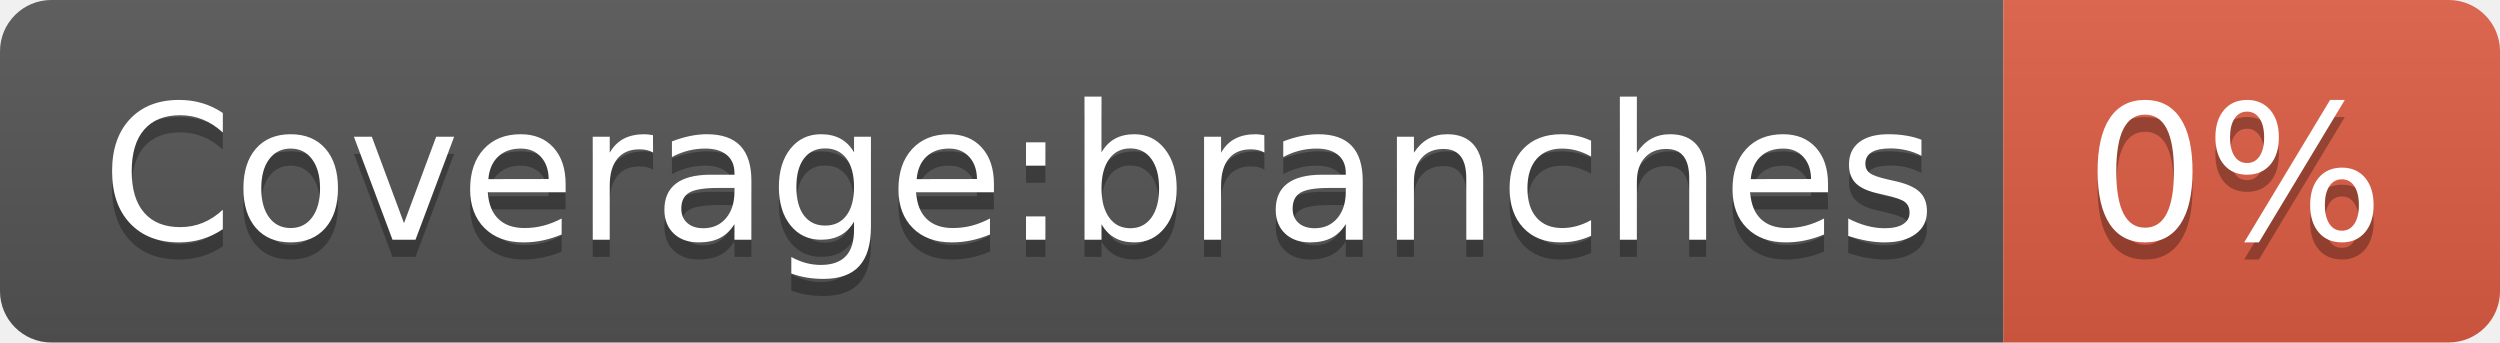
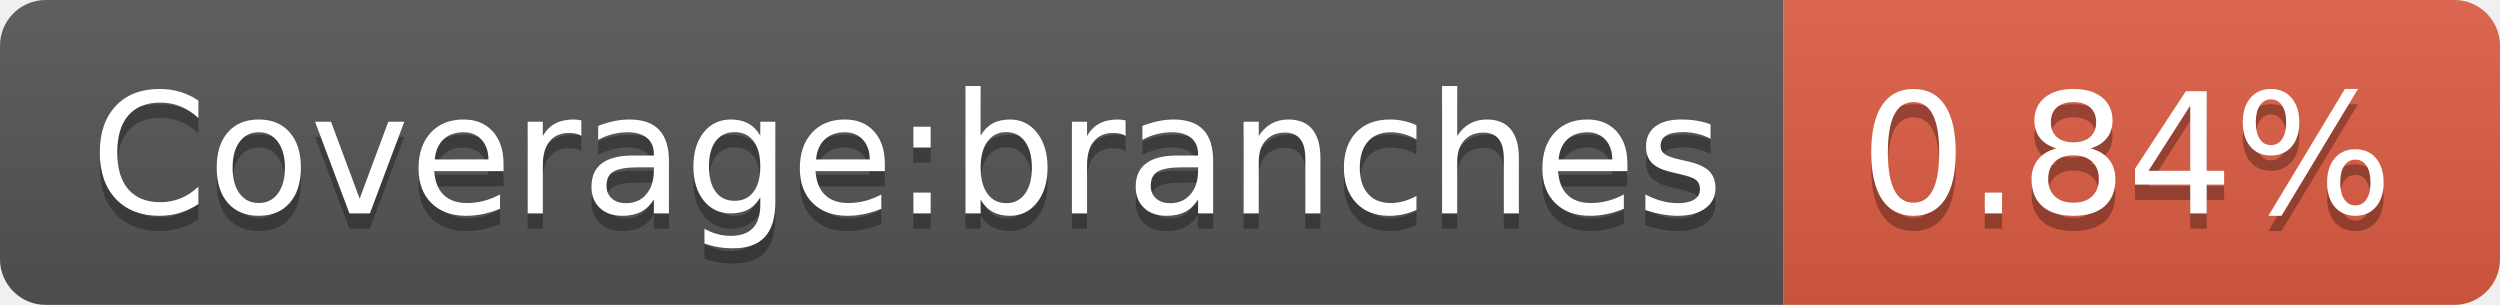
- <svg xmlns="http://www.w3.org/2000/svg" width="146" height="20" role="img" aria-label="Coverage:branches: 0%">
+ <svg xmlns="http://www.w3.org/2000/svg" width="164" height="20" role="img" aria-label="Coverage:branches: 0.84%">
  <linearGradient id="s" x2="0" y2="100%">
    <stop offset="0" stop-color="#bbb" stop-opacity=".1" />
    <stop offset="1" stop-opacity=".1" />
  </linearGradient>
  <clipPath id="r">
-     <rect width="146" height="20" rx="3" fill="#fff" />
+     <rect width="164" height="20" rx="3" fill="#fff" />
  </clipPath>
  <g clip-path="url(#r)">
    <rect width="117" height="20" fill="#555" />
-     <rect x="117" width="29" height="20" fill="#e05d44" />
-     <rect width="146" height="20" fill="url(#s)" />
+     <rect x="117" width="47" height="20" fill="#e05d44" />
+     <rect width="164" height="20" fill="url(#s)" />
  </g>
  <g fill="#fff" text-anchor="middle" font-family="Verdana,Geneva,DejaVu Sans,sans-serif" text-rendering="geometricPrecision" font-size="110">
    <text aria-hidden="true" x="595" y="150" fill="#010101" fill-opacity=".3" transform="scale(.1)" textLength="1070">Coverage:branches</text>
    <text x="595" y="140" transform="scale(.1)" fill="#fff" textLength="1070">Coverage:branches</text>
-     <text aria-hidden="true" x="1305" y="150" fill="#010101" fill-opacity=".3" transform="scale(.1)" textLength="190">0%</text>
-     <text x="1305" y="140" transform="scale(.1)" fill="#fff" textLength="190">0%</text>
+     <text aria-hidden="true" x="1395" y="150" fill="#010101" fill-opacity=".3" transform="scale(.1)" textLength="370">0.84%</text>
+     <text x="1395" y="140" transform="scale(.1)" fill="#fff" textLength="370">0.84%</text>
  </g>
</svg>
